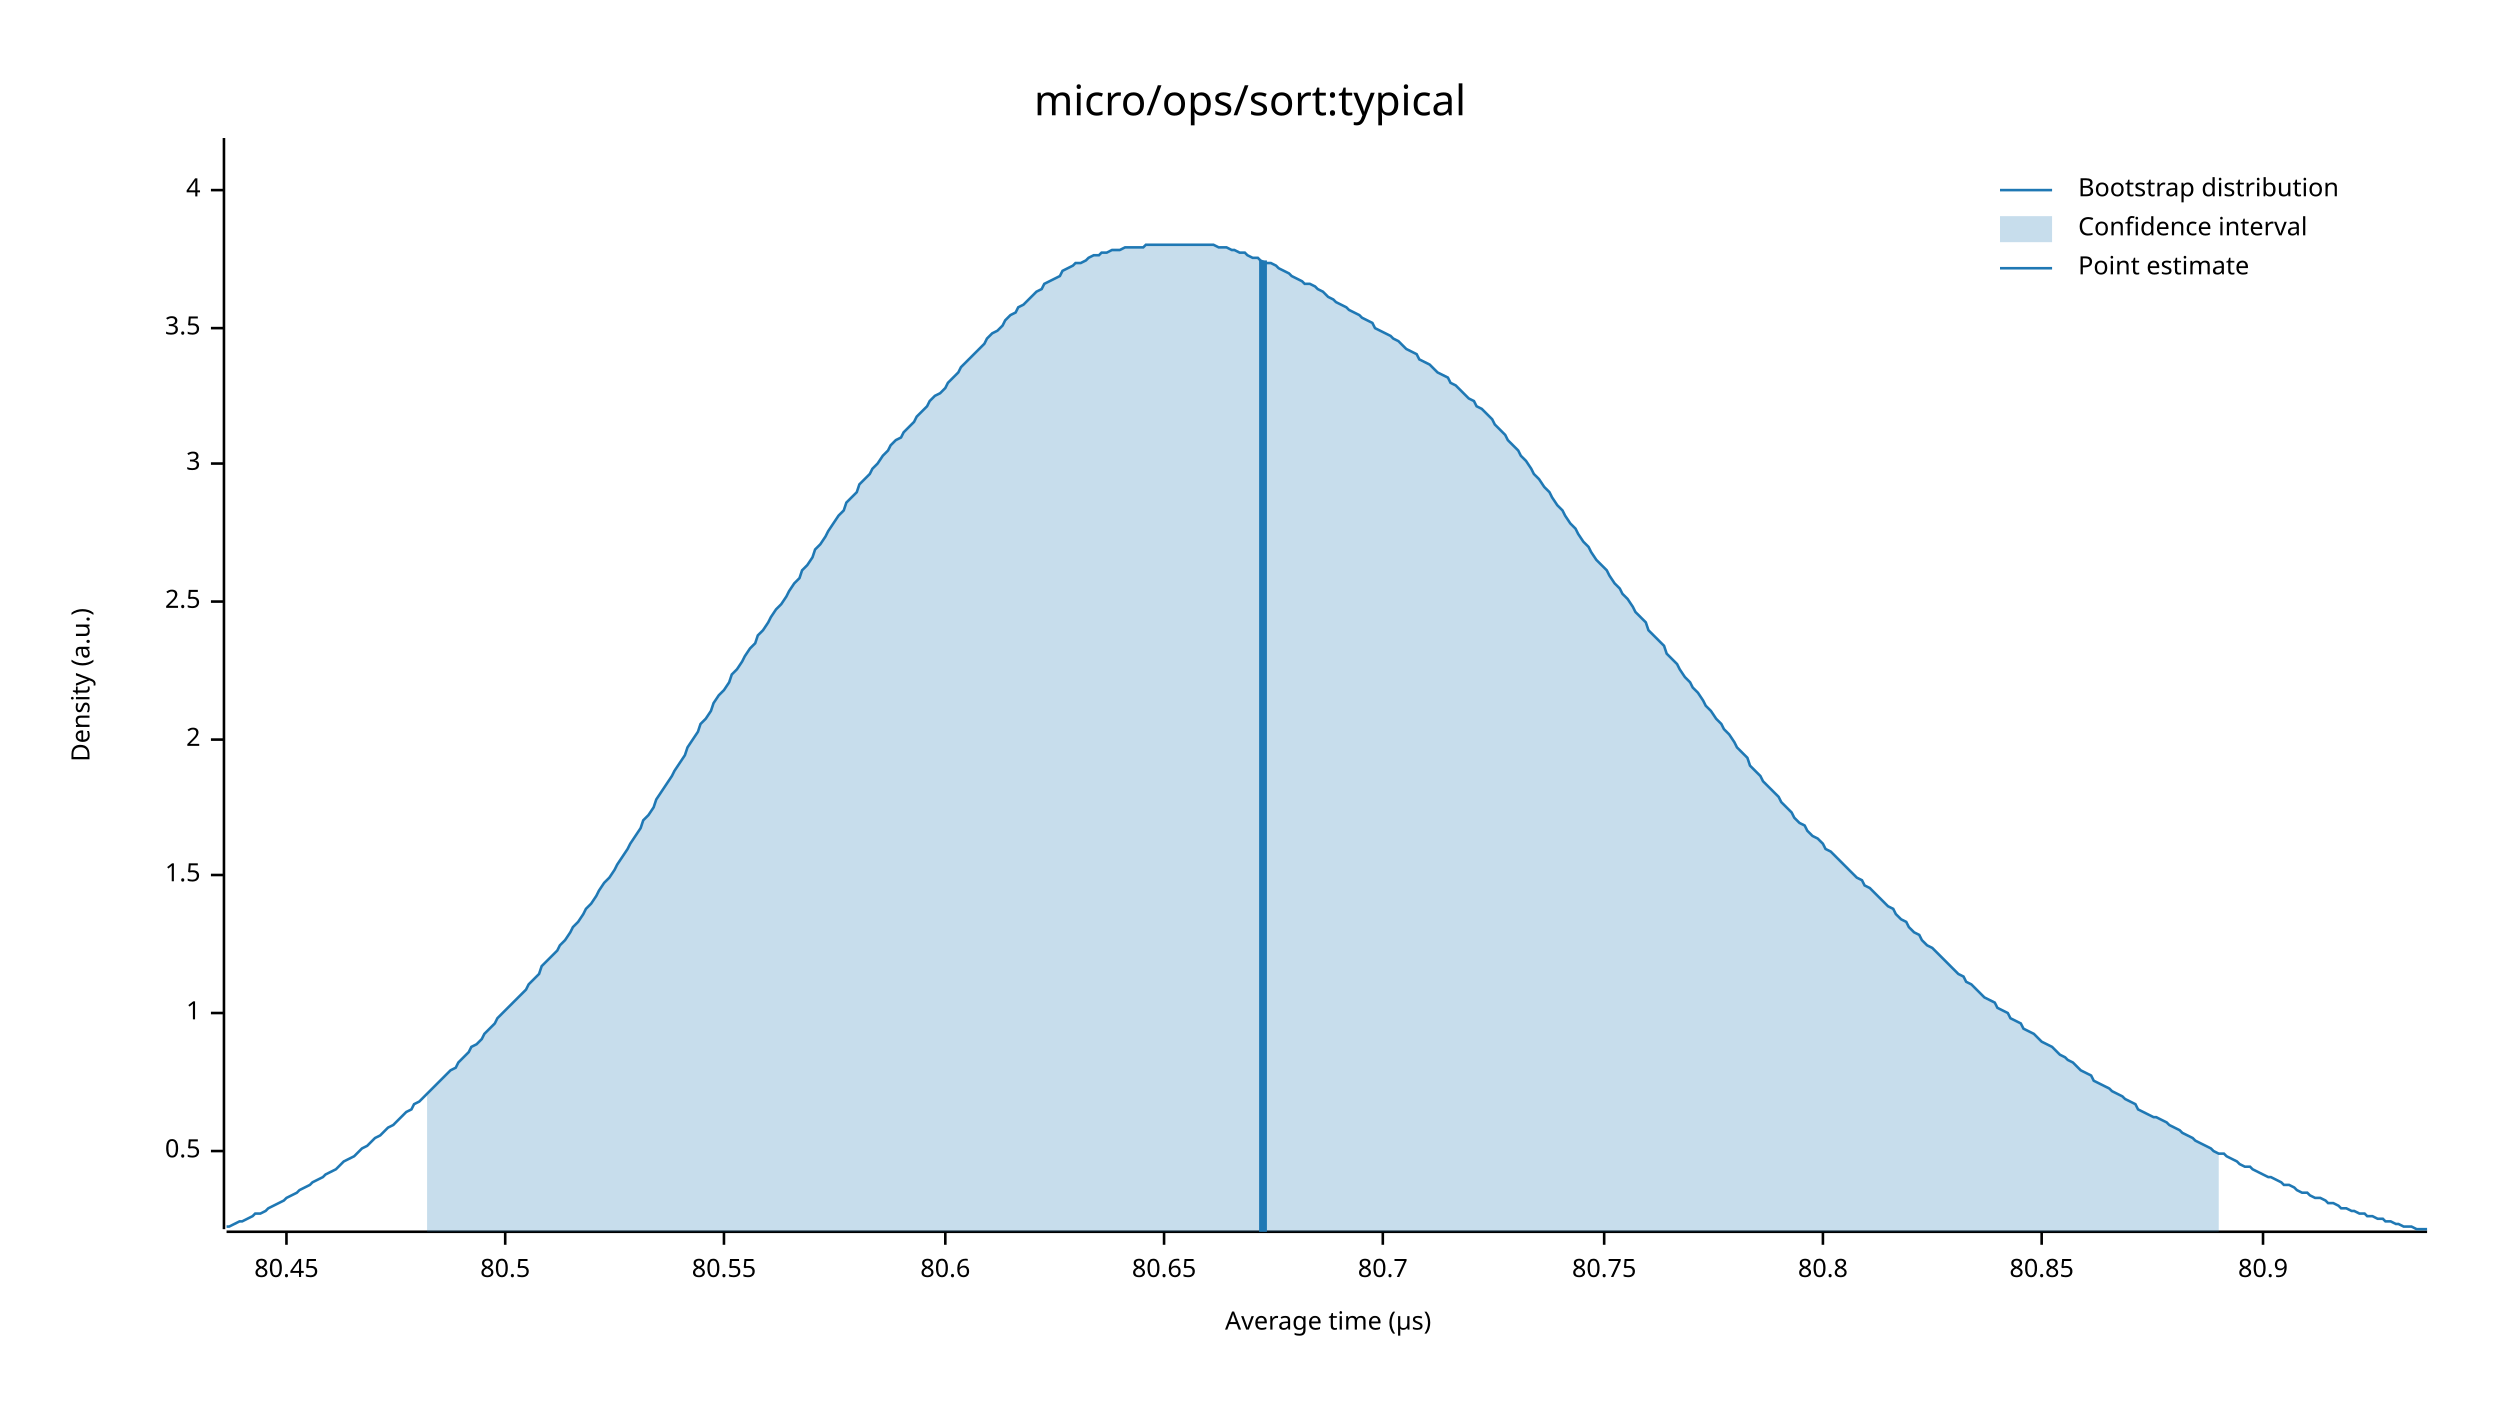
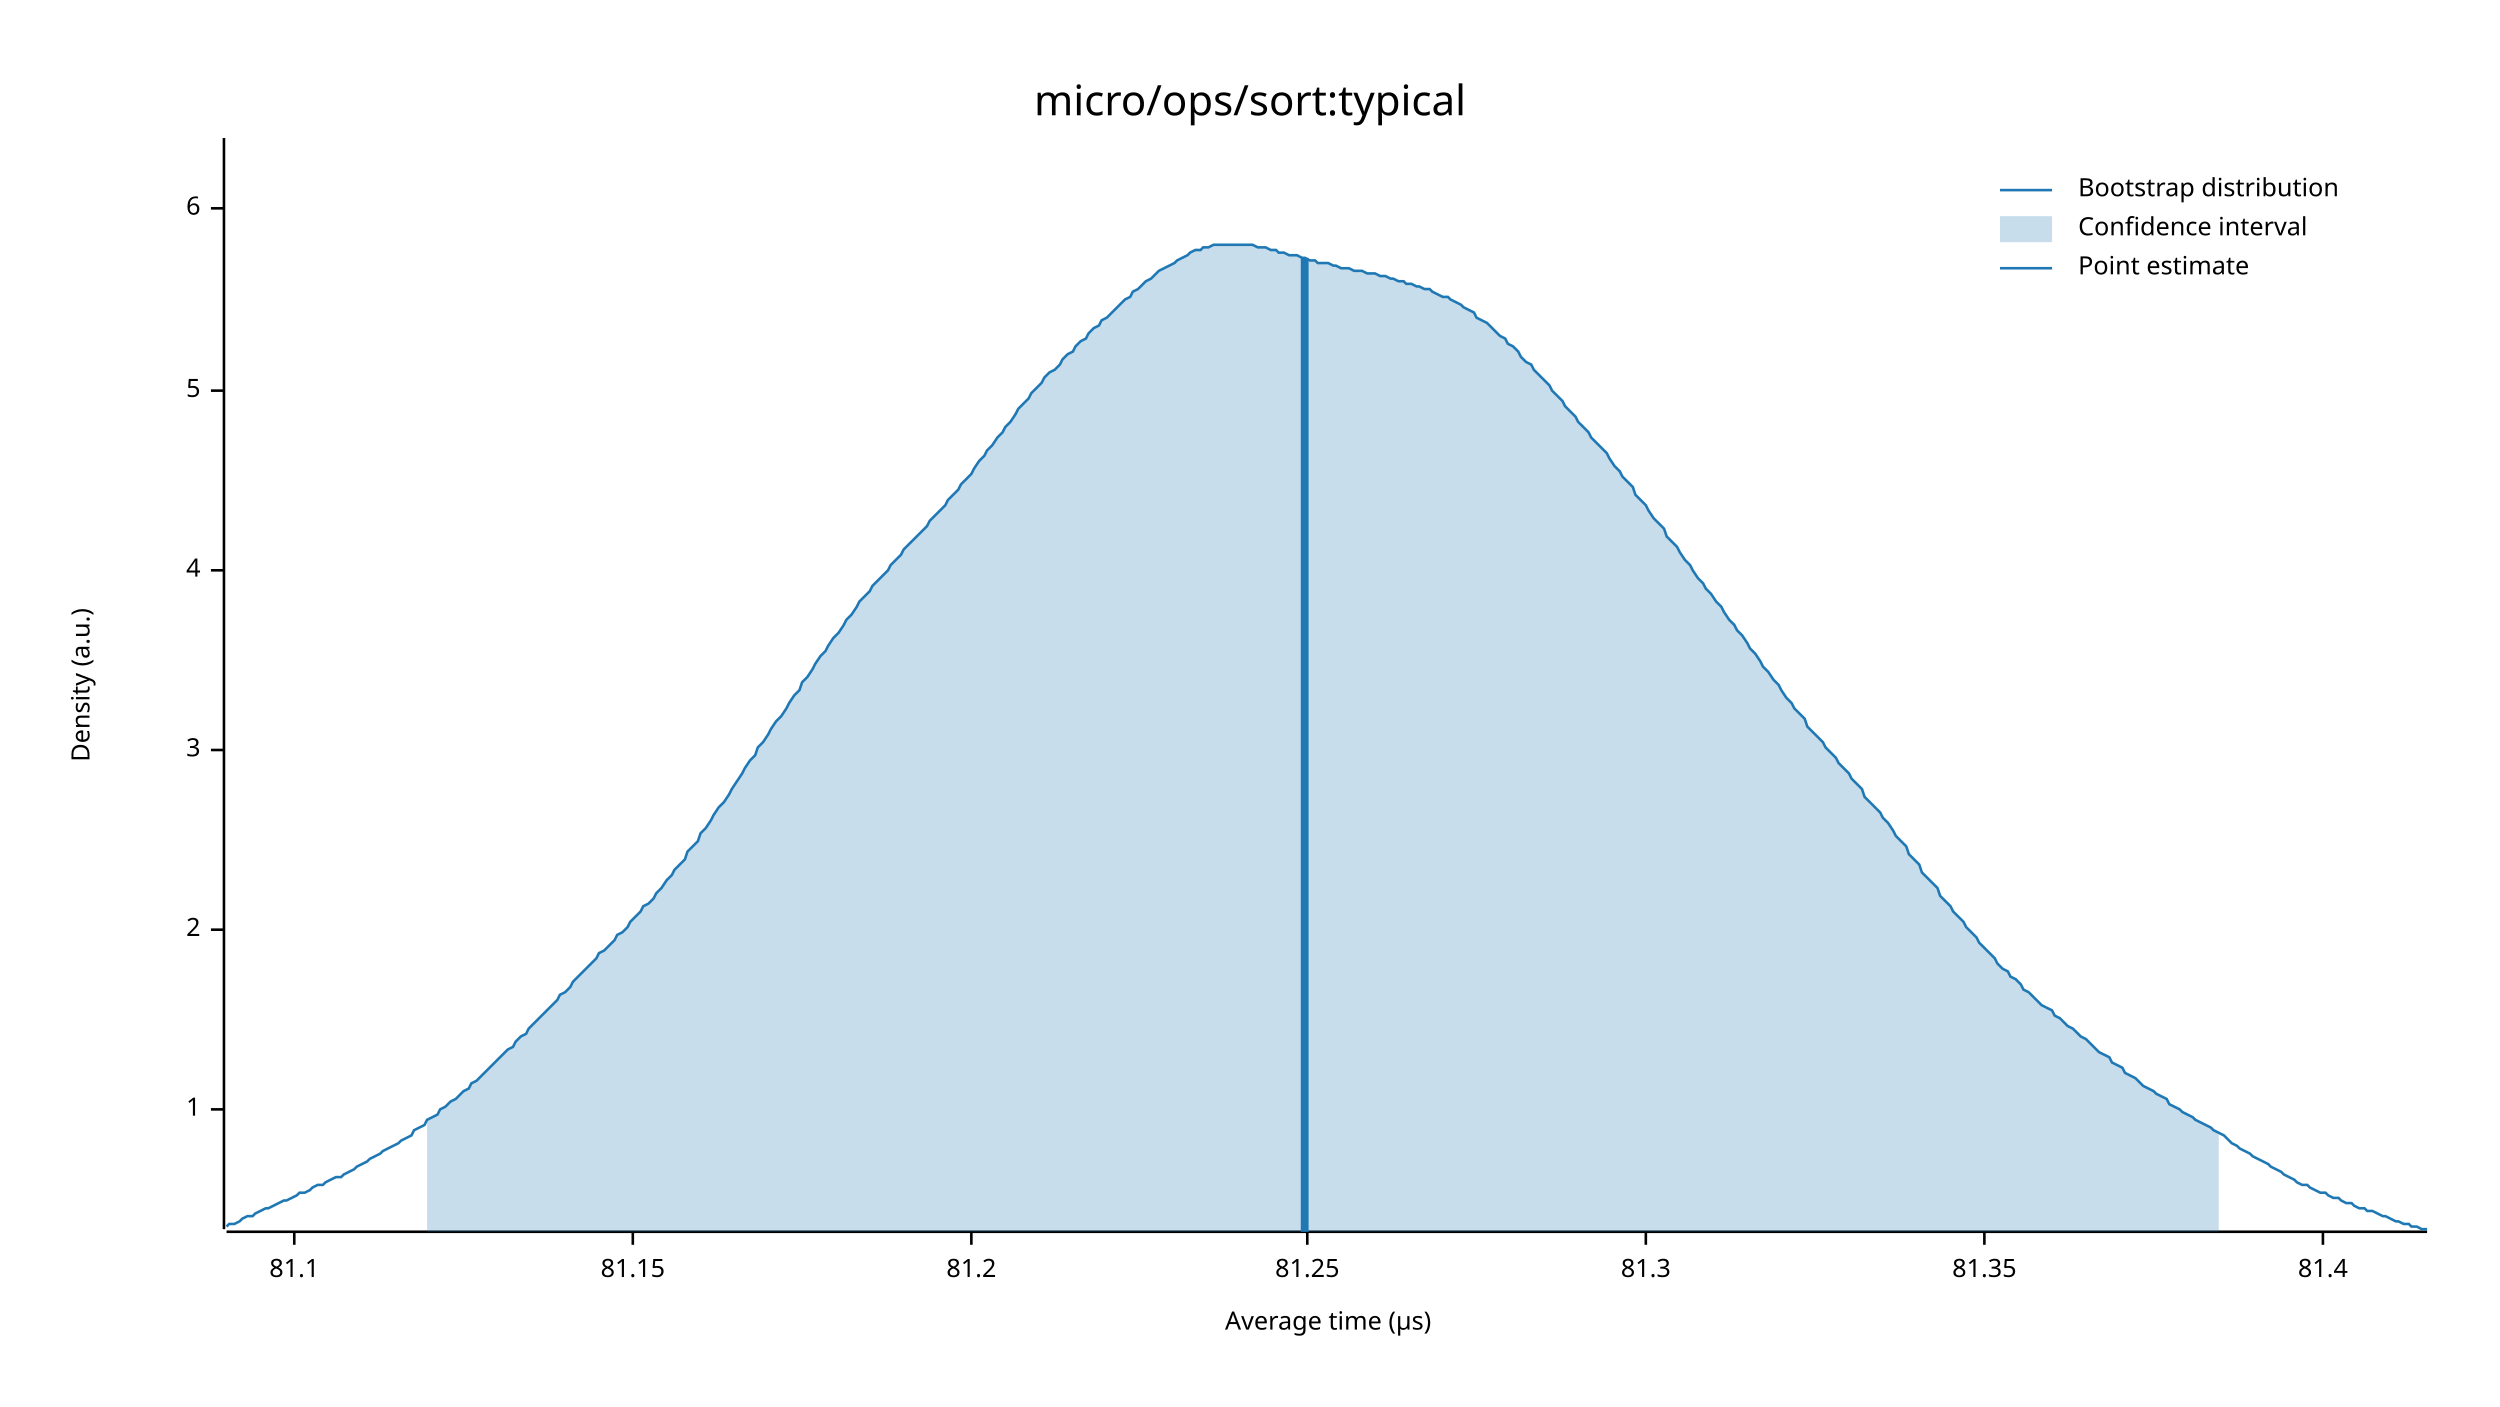
<svg xmlns="http://www.w3.org/2000/svg" width="960" height="540" viewBox="0 0 960 540">
  <text x="480" y="32" dy="0.76em" text-anchor="middle" font-family="sans-serif" font-size="16.129" opacity="1" fill="#000000">
micro/ops/sort:typical
</text>
  <text x="27" y="263" dy="0.76em" text-anchor="middle" font-family="sans-serif" font-size="9.677" opacity="1" fill="#000000" transform="rotate(270, 27, 263)">
Density (a.u.)
</text>
  <text x="510" y="513" dy="-0.5ex" text-anchor="middle" font-family="sans-serif" font-size="9.677" opacity="1" fill="#000000">
Average time (µs)
</text>
  <polyline fill="none" opacity="1" stroke="#000000" stroke-width="1" points="86,53 86,472 " />
-   <text x="77" y="442" dy="0.5ex" text-anchor="end" font-family="sans-serif" font-size="9.677" opacity="1" fill="#000000">
- 0.5
- </text>
-   <polyline fill="none" opacity="1" stroke="#000000" stroke-width="1" points="81,442 86,442 " />
-   <text x="77" y="389" dy="0.5ex" text-anchor="end" font-family="sans-serif" font-size="9.677" opacity="1" fill="#000000">
+   <text x="77" y="426" dy="0.5ex" text-anchor="end" font-family="sans-serif" font-size="9.677" opacity="1" fill="#000000">
1
</text>
-   <polyline fill="none" opacity="1" stroke="#000000" stroke-width="1" points="81,389 86,389 " />
-   <text x="77" y="336" dy="0.5ex" text-anchor="end" font-family="sans-serif" font-size="9.677" opacity="1" fill="#000000">
- 1.5
- </text>
-   <polyline fill="none" opacity="1" stroke="#000000" stroke-width="1" points="81,336 86,336 " />
-   <text x="77" y="284" dy="0.5ex" text-anchor="end" font-family="sans-serif" font-size="9.677" opacity="1" fill="#000000">
+   <polyline fill="none" opacity="1" stroke="#000000" stroke-width="1" points="81,426 86,426 " />
+   <text x="77" y="357" dy="0.5ex" text-anchor="end" font-family="sans-serif" font-size="9.677" opacity="1" fill="#000000">
2
</text>
-   <polyline fill="none" opacity="1" stroke="#000000" stroke-width="1" points="81,284 86,284 " />
-   <text x="77" y="231" dy="0.5ex" text-anchor="end" font-family="sans-serif" font-size="9.677" opacity="1" fill="#000000">
- 2.5
- </text>
-   <polyline fill="none" opacity="1" stroke="#000000" stroke-width="1" points="81,231 86,231 " />
-   <text x="77" y="178" dy="0.5ex" text-anchor="end" font-family="sans-serif" font-size="9.677" opacity="1" fill="#000000">
+   <polyline fill="none" opacity="1" stroke="#000000" stroke-width="1" points="81,357 86,357 " />
+   <text x="77" y="288" dy="0.5ex" text-anchor="end" font-family="sans-serif" font-size="9.677" opacity="1" fill="#000000">
3
</text>
-   <polyline fill="none" opacity="1" stroke="#000000" stroke-width="1" points="81,178 86,178 " />
-   <text x="77" y="126" dy="0.5ex" text-anchor="end" font-family="sans-serif" font-size="9.677" opacity="1" fill="#000000">
- 3.5
- </text>
-   <polyline fill="none" opacity="1" stroke="#000000" stroke-width="1" points="81,126 86,126 " />
-   <text x="77" y="73" dy="0.5ex" text-anchor="end" font-family="sans-serif" font-size="9.677" opacity="1" fill="#000000">
+   <polyline fill="none" opacity="1" stroke="#000000" stroke-width="1" points="81,288 86,288 " />
+   <text x="77" y="219" dy="0.5ex" text-anchor="end" font-family="sans-serif" font-size="9.677" opacity="1" fill="#000000">
4
</text>
-   <polyline fill="none" opacity="1" stroke="#000000" stroke-width="1" points="81,73 86,73 " />
+   <polyline fill="none" opacity="1" stroke="#000000" stroke-width="1" points="81,219 86,219 " />
+   <text x="77" y="150" dy="0.5ex" text-anchor="end" font-family="sans-serif" font-size="9.677" opacity="1" fill="#000000">
+ 5
+ </text>
+   <polyline fill="none" opacity="1" stroke="#000000" stroke-width="1" points="81,150 86,150 " />
+   <text x="77" y="80" dy="0.5ex" text-anchor="end" font-family="sans-serif" font-size="9.677" opacity="1" fill="#000000">
+ 6
+ </text>
+   <polyline fill="none" opacity="1" stroke="#000000" stroke-width="1" points="81,80 86,80 " />
  <polyline fill="none" opacity="1" stroke="#000000" stroke-width="1" points="87,473 932,473 " />
-   <text x="110" y="483" dy="0.76em" text-anchor="middle" font-family="sans-serif" font-size="9.677" opacity="1" fill="#000000">
- 80.45
+   <text x="113" y="483" dy="0.76em" text-anchor="middle" font-family="sans-serif" font-size="9.677" opacity="1" fill="#000000">
+ 81.1
</text>
-   <polyline fill="none" opacity="1" stroke="#000000" stroke-width="1" points="110,473 110,478 " />
-   <text x="194" y="483" dy="0.76em" text-anchor="middle" font-family="sans-serif" font-size="9.677" opacity="1" fill="#000000">
- 80.5
+   <polyline fill="none" opacity="1" stroke="#000000" stroke-width="1" points="113,473 113,478 " />
+   <text x="243" y="483" dy="0.76em" text-anchor="middle" font-family="sans-serif" font-size="9.677" opacity="1" fill="#000000">
+ 81.15
</text>
-   <polyline fill="none" opacity="1" stroke="#000000" stroke-width="1" points="194,473 194,478 " />
-   <text x="278" y="483" dy="0.76em" text-anchor="middle" font-family="sans-serif" font-size="9.677" opacity="1" fill="#000000">
- 80.55
+   <polyline fill="none" opacity="1" stroke="#000000" stroke-width="1" points="243,473 243,478 " />
+   <text x="373" y="483" dy="0.76em" text-anchor="middle" font-family="sans-serif" font-size="9.677" opacity="1" fill="#000000">
+ 81.2
</text>
-   <polyline fill="none" opacity="1" stroke="#000000" stroke-width="1" points="278,473 278,478 " />
-   <text x="363" y="483" dy="0.76em" text-anchor="middle" font-family="sans-serif" font-size="9.677" opacity="1" fill="#000000">
- 80.6
+   <polyline fill="none" opacity="1" stroke="#000000" stroke-width="1" points="373,473 373,478 " />
+   <text x="502" y="483" dy="0.76em" text-anchor="middle" font-family="sans-serif" font-size="9.677" opacity="1" fill="#000000">
+ 81.25
</text>
-   <polyline fill="none" opacity="1" stroke="#000000" stroke-width="1" points="363,473 363,478 " />
-   <text x="447" y="483" dy="0.76em" text-anchor="middle" font-family="sans-serif" font-size="9.677" opacity="1" fill="#000000">
- 80.65
+   <polyline fill="none" opacity="1" stroke="#000000" stroke-width="1" points="502,473 502,478 " />
+   <text x="632" y="483" dy="0.76em" text-anchor="middle" font-family="sans-serif" font-size="9.677" opacity="1" fill="#000000">
+ 81.3
</text>
-   <polyline fill="none" opacity="1" stroke="#000000" stroke-width="1" points="447,473 447,478 " />
-   <text x="531" y="483" dy="0.76em" text-anchor="middle" font-family="sans-serif" font-size="9.677" opacity="1" fill="#000000">
- 80.7
+   <polyline fill="none" opacity="1" stroke="#000000" stroke-width="1" points="632,473 632,478 " />
+   <text x="762" y="483" dy="0.76em" text-anchor="middle" font-family="sans-serif" font-size="9.677" opacity="1" fill="#000000">
+ 81.35
</text>
-   <polyline fill="none" opacity="1" stroke="#000000" stroke-width="1" points="531,473 531,478 " />
-   <text x="616" y="483" dy="0.76em" text-anchor="middle" font-family="sans-serif" font-size="9.677" opacity="1" fill="#000000">
- 80.75
+   <polyline fill="none" opacity="1" stroke="#000000" stroke-width="1" points="762,473 762,478 " />
+   <text x="892" y="483" dy="0.76em" text-anchor="middle" font-family="sans-serif" font-size="9.677" opacity="1" fill="#000000">
+ 81.4
</text>
-   <polyline fill="none" opacity="1" stroke="#000000" stroke-width="1" points="616,473 616,478 " />
-   <text x="700" y="483" dy="0.76em" text-anchor="middle" font-family="sans-serif" font-size="9.677" opacity="1" fill="#000000">
- 80.8
- </text>
-   <polyline fill="none" opacity="1" stroke="#000000" stroke-width="1" points="700,473 700,478 " />
-   <text x="784" y="483" dy="0.76em" text-anchor="middle" font-family="sans-serif" font-size="9.677" opacity="1" fill="#000000">
- 80.85
- </text>
-   <polyline fill="none" opacity="1" stroke="#000000" stroke-width="1" points="784,473 784,478 " />
-   <text x="869" y="483" dy="0.76em" text-anchor="middle" font-family="sans-serif" font-size="9.677" opacity="1" fill="#000000">
- 80.9
- </text>
-   <polyline fill="none" opacity="1" stroke="#000000" stroke-width="1" points="869,473 869,478 " />
-   <polyline fill="none" opacity="1" stroke="#1F78B4" stroke-width="1" points="87,471 88,471 90,470 92,469 93,469 95,468 97,467 98,466 100,466 102,465 103,464 105,463 107,462 109,461 110,460 112,459 114,458 115,457 117,456 119,455 120,454 122,453 124,452 125,451 127,450 129,449 131,447 132,446 134,445 136,444 137,443 139,441 141,440 142,439 144,437 146,436 147,435 149,433 151,432 153,430 154,429 156,427 158,426 159,424 161,423 163,421 164,420 166,418 168,416 169,415 171,413 173,411 175,410 176,408 178,406 180,404 181,402 183,401 185,399 186,397 188,395 190,393 191,391 193,389 195,387 197,385 198,384 200,382 202,380 203,378 205,376 207,374 208,371 210,369 212,367 214,365 215,363 217,361 219,358 220,356 222,354 224,351 225,349 227,347 229,344 230,342 232,339 234,337 236,334 237,332 239,329 241,326 242,324 244,321 246,318 247,315 249,313 251,310 252,307 254,304 256,301 258,298 259,296 261,293 263,290 264,287 266,284 268,281 269,278 271,276 273,273 274,270 276,267 278,265 280,262 281,259 283,257 285,254 286,252 288,249 290,247 291,244 293,242 295,239 296,237 298,234 300,232 302,229 303,227 305,224 307,222 308,219 310,217 312,214 313,211 315,209 317,206 318,204 320,201 322,198 324,196 325,193 327,191 329,189 330,186 332,184 334,182 335,180 337,178 339,175 341,173 342,171 344,169 346,168 347,166 349,164 351,162 352,160 354,158 356,156 357,154 359,152 361,151 363,149 364,147 366,145 368,143 369,141 371,139 373,137 374,136 376,134 378,132 379,130 381,128 383,127 385,125 386,123 388,121 390,120 391,118 393,117 395,115 396,114 398,112 400,111 401,109 403,108 405,107 407,106 408,104 410,103 412,102 413,101 415,101 417,100 418,99 420,98 422,98 423,97 425,97 427,96 429,96 430,96 432,95 434,95 435,95 437,95 439,95 440,94 442,94 444,94 445,94 447,94 449,94 451,94 452,94 454,94 456,94 457,94 459,94 461,94 462,94 464,94 466,94 468,95 469,95 471,95 473,96 474,96 476,97 478,97 479,98 481,99 483,99 484,100 486,101 488,101 490,102 491,103 493,104 495,105 496,106 498,107 500,108 501,109 503,109 505,110 506,111 508,112 510,114 512,115 513,116 515,117 517,118 518,119 520,120 522,121 523,122 525,123 527,124 528,126 530,127 532,128 534,129 535,130 537,131 539,133 540,134 542,135 544,136 545,138 547,139 549,140 550,141 552,143 554,144 556,145 557,147 559,148 561,150 562,151 564,153 566,154 567,156 569,157 571,159 573,161 574,163 576,165 578,167 579,169 581,171 583,173 584,175 586,177 588,180 589,182 591,184 593,187 595,189 596,191 598,194 600,196 601,198 603,201 605,203 606,205 608,208 610,210 611,212 613,215 615,217 617,219 618,221 620,224 622,226 623,228 625,230 627,233 628,235 630,237 632,239 633,242 635,244 637,246 639,248 640,251 642,253 644,255 645,257 647,260 649,262 650,264 652,266 654,269 655,271 657,273 659,276 661,278 662,280 664,282 666,285 667,287 669,289 671,291 672,294 674,296 676,298 677,300 679,302 681,304 683,306 684,308 686,310 688,312 689,314 691,316 693,317 694,319 696,321 698,322 700,324 701,326 703,327 705,329 706,330 708,332 710,334 711,335 713,337 715,338 716,340 718,341 720,343 722,345 723,346 725,348 727,349 728,351 730,353 732,354 733,356 735,358 737,359 738,361 740,363 742,364 744,366 745,367 747,369 749,371 750,372 752,374 754,375 755,377 757,378 759,380 760,381 762,383 764,384 766,385 767,387 769,388 771,389 772,391 774,392 776,393 777,395 779,396 781,397 782,398 784,400 786,401 788,402 789,403 791,405 793,406 794,407 796,408 798,410 799,411 801,412 803,413 804,415 806,416 808,417 810,418 811,419 813,420 815,421 816,422 818,423 820,424 821,426 823,427 825,428 827,429 828,429 830,430 832,431 833,432 835,433 837,434 838,435 840,436 842,437 843,438 845,439 847,440 849,441 850,442 852,443 854,443 855,444 857,445 859,446 860,447 862,448 864,448 865,449 867,450 869,451 871,452 872,452 874,453 876,454 877,455 879,455 881,456 882,457 884,458 886,458 887,459 889,460 891,460 893,461 894,462 896,462 898,463 899,464 901,464 903,465 904,465 906,466 908,466 909,467 911,467 913,468 915,468 916,469 918,469 920,470 921,470 923,471 925,471 926,471 928,472 930,472 932,472 " />
-   <polygon opacity="0.25" fill="#1F78B4" points="164,420 166,418 168,416 169,415 171,413 173,411 175,410 176,408 178,406 180,404 181,402 183,401 185,399 186,397 188,395 190,393 191,391 193,389 195,387 197,385 198,384 200,382 202,380 203,378 205,376 207,374 208,371 210,369 212,367 214,365 215,363 217,361 219,358 220,356 222,354 224,351 225,349 227,347 229,344 230,342 232,339 234,337 236,334 237,332 239,329 241,326 242,324 244,321 246,318 247,315 249,313 251,310 252,307 254,304 256,301 258,298 259,296 261,293 263,290 264,287 266,284 268,281 269,278 271,276 273,273 274,270 276,267 278,265 280,262 281,259 283,257 285,254 286,252 288,249 290,247 291,244 293,242 295,239 296,237 298,234 300,232 302,229 303,227 305,224 307,222 308,219 310,217 312,214 313,211 315,209 317,206 318,204 320,201 322,198 324,196 325,193 327,191 329,189 330,186 332,184 334,182 335,180 337,178 339,175 341,173 342,171 344,169 346,168 347,166 349,164 351,162 352,160 354,158 356,156 357,154 359,152 361,151 363,149 364,147 366,145 368,143 369,141 371,139 373,137 374,136 376,134 378,132 379,130 381,128 383,127 385,125 386,123 388,121 390,120 391,118 393,117 395,115 396,114 398,112 400,111 401,109 403,108 405,107 407,106 408,104 410,103 412,102 413,101 415,101 417,100 418,99 420,98 422,98 423,97 425,97 427,96 429,96 430,96 432,95 434,95 435,95 437,95 439,95 440,94 442,94 444,94 445,94 447,94 449,94 451,94 452,94 454,94 456,94 457,94 459,94 461,94 462,94 464,94 466,94 468,95 469,95 471,95 473,96 474,96 476,97 478,97 479,98 481,99 483,99 484,100 486,101 488,101 490,102 491,103 493,104 495,105 496,106 498,107 500,108 501,109 503,109 505,110 506,111 508,112 510,114 512,115 513,116 515,117 517,118 518,119 520,120 522,121 523,122 525,123 527,124 528,126 530,127 532,128 534,129 535,130 537,131 539,133 540,134 542,135 544,136 545,138 547,139 549,140 550,141 552,143 554,144 556,145 557,147 559,148 561,150 562,151 564,153 566,154 567,156 569,157 571,159 573,161 574,163 576,165 578,167 579,169 581,171 583,173 584,175 586,177 588,180 589,182 591,184 593,187 595,189 596,191 598,194 600,196 601,198 603,201 605,203 606,205 608,208 610,210 611,212 613,215 615,217 617,219 618,221 620,224 622,226 623,228 625,230 627,233 628,235 630,237 632,239 633,242 635,244 637,246 639,248 640,251 642,253 644,255 645,257 647,260 649,262 650,264 652,266 654,269 655,271 657,273 659,276 661,278 662,280 664,282 666,285 667,287 669,289 671,291 672,294 674,296 676,298 677,300 679,302 681,304 683,306 684,308 686,310 688,312 689,314 691,316 693,317 694,319 696,321 698,322 700,324 701,326 703,327 705,329 706,330 708,332 710,334 711,335 713,337 715,338 716,340 718,341 720,343 722,345 723,346 725,348 727,349 728,351 730,353 732,354 733,356 735,358 737,359 738,361 740,363 742,364 744,366 745,367 747,369 749,371 750,372 752,374 754,375 755,377 757,378 759,380 760,381 762,383 764,384 766,385 767,387 769,388 771,389 772,391 774,392 776,393 777,395 779,396 781,397 782,398 784,400 786,401 788,402 789,403 791,405 793,406 794,407 796,408 798,410 799,411 801,412 803,413 804,415 806,416 808,417 810,418 811,419 813,420 815,421 816,422 818,423 820,424 821,426 823,427 825,428 827,429 828,429 830,430 832,431 833,432 835,433 837,434 838,435 840,436 842,437 843,438 845,439 847,440 849,441 850,442 852,443 852,473 164,473 " />
-   <polyline fill="none" opacity="1" stroke="#1F78B4" stroke-width="3" points="485,473 485,100 " />
+   <polyline fill="none" opacity="1" stroke="#000000" stroke-width="1" points="892,473 892,478 " />
+   <polyline fill="none" opacity="1" stroke="#1F78B4" stroke-width="1" points="87,471 88,470 90,470 92,469 93,468 95,467 97,467 98,466 100,465 102,464 103,464 105,463 107,462 109,461 110,461 112,460 114,459 115,458 117,458 119,457 120,456 122,455 124,455 125,454 127,453 129,452 131,452 132,451 134,450 136,449 137,448 139,447 141,446 142,445 144,444 146,443 147,442 149,441 151,440 153,439 154,438 156,437 158,436 159,434 161,433 163,432 164,430 166,429 168,428 169,426 171,425 173,423 175,422 176,421 178,419 180,418 181,416 183,415 185,413 186,412 188,410 190,408 191,407 193,405 195,403 197,402 198,400 200,398 202,397 203,395 205,393 207,391 208,390 210,388 212,386 214,384 215,382 217,381 219,379 220,377 222,375 224,373 225,372 227,370 229,368 230,366 232,365 234,363 236,361 237,359 239,358 241,356 242,354 244,352 246,350 247,348 249,347 251,345 252,343 254,341 256,338 258,336 259,334 261,332 263,330 264,327 266,325 268,323 269,320 271,318 273,315 274,313 276,310 278,308 280,305 281,303 283,300 285,297 286,295 288,292 290,290 291,287 293,285 295,282 296,280 298,277 300,275 302,272 303,270 305,267 307,265 308,262 310,260 312,257 313,255 315,252 317,250 318,248 320,245 322,243 324,240 325,238 327,236 329,233 330,231 332,229 334,227 335,225 337,223 339,221 341,219 342,217 344,215 346,213 347,211 349,209 351,207 352,206 354,204 356,202 357,200 359,198 361,196 363,194 364,192 366,190 368,188 369,186 371,184 373,182 374,180 376,177 378,175 379,173 381,171 383,168 385,166 386,164 388,162 390,159 391,157 393,155 395,153 396,151 398,149 400,147 401,145 403,143 405,142 407,140 408,138 410,136 412,135 413,133 415,131 417,130 418,128 420,126 422,125 423,123 425,122 427,120 429,118 430,117 432,115 434,114 435,112 437,111 439,109 440,108 442,107 444,105 445,104 447,103 449,102 451,101 452,100 454,99 456,98 457,97 459,96 461,96 462,95 464,95 466,94 468,94 469,94 471,94 473,94 474,94 476,94 478,94 479,94 481,94 483,95 484,95 486,95 488,96 490,96 491,97 493,97 495,98 496,98 498,98 500,99 501,99 503,100 505,100 506,101 508,101 510,101 512,102 513,102 515,103 517,103 518,103 520,104 522,104 523,104 525,105 527,105 528,105 530,106 532,106 534,107 535,107 537,108 539,108 540,109 542,109 544,110 545,110 547,111 549,111 550,112 552,113 554,114 556,114 557,115 559,116 561,117 562,118 564,119 566,120 567,122 569,123 571,124 573,126 574,127 576,129 578,130 579,132 581,133 583,135 584,137 586,139 588,140 589,142 591,144 593,146 595,148 596,150 598,152 600,154 601,156 603,158 605,160 606,162 608,164 610,166 611,168 613,170 615,172 617,174 618,176 620,179 622,181 623,183 625,185 627,187 628,190 630,192 632,194 633,196 635,199 637,201 639,203 640,206 642,208 644,210 645,212 647,215 649,217 650,219 652,222 654,224 655,226 657,228 659,231 661,233 662,235 664,238 666,240 667,242 669,244 671,247 672,249 674,251 676,254 677,256 679,258 681,261 683,263 684,265 686,268 688,270 689,272 691,274 693,276 694,279 696,281 698,283 700,285 701,287 703,289 705,291 706,293 708,295 710,297 711,299 713,301 715,303 716,306 718,308 720,310 722,312 723,314 725,316 727,319 728,321 730,323 732,325 733,328 735,330 737,332 738,335 740,337 742,339 744,341 745,344 747,346 749,348 750,350 752,352 754,354 755,356 757,358 759,360 760,362 762,364 764,366 766,368 767,370 769,372 771,373 772,375 774,376 776,378 777,380 779,381 781,383 782,384 784,386 786,387 788,388 789,390 791,391 793,393 794,394 796,395 798,397 799,398 801,399 803,401 804,402 806,404 808,405 810,406 811,408 813,409 815,410 816,412 818,413 820,414 821,415 823,417 825,418 827,419 828,420 830,421 832,422 833,424 835,425 837,426 838,427 840,428 842,429 843,430 845,431 847,432 849,433 850,434 852,435 854,436 855,437 857,439 859,440 860,441 862,442 864,443 865,444 867,445 869,446 871,447 872,448 874,449 876,450 877,451 879,452 881,453 882,454 884,455 886,455 887,456 889,457 891,458 893,458 894,459 896,460 898,460 899,461 901,462 903,462 904,463 906,464 908,464 909,465 911,465 913,466 915,467 916,467 918,468 920,469 921,469 923,470 925,470 926,471 928,471 930,472 932,472 " />
+   <polygon opacity="0.25" fill="#1F78B4" points="164,430 166,429 168,428 169,426 171,425 173,423 175,422 176,421 178,419 180,418 181,416 183,415 185,413 186,412 188,410 190,408 191,407 193,405 195,403 197,402 198,400 200,398 202,397 203,395 205,393 207,391 208,390 210,388 212,386 214,384 215,382 217,381 219,379 220,377 222,375 224,373 225,372 227,370 229,368 230,366 232,365 234,363 236,361 237,359 239,358 241,356 242,354 244,352 246,350 247,348 249,347 251,345 252,343 254,341 256,338 258,336 259,334 261,332 263,330 264,327 266,325 268,323 269,320 271,318 273,315 274,313 276,310 278,308 280,305 281,303 283,300 285,297 286,295 288,292 290,290 291,287 293,285 295,282 296,280 298,277 300,275 302,272 303,270 305,267 307,265 308,262 310,260 312,257 313,255 315,252 317,250 318,248 320,245 322,243 324,240 325,238 327,236 329,233 330,231 332,229 334,227 335,225 337,223 339,221 341,219 342,217 344,215 346,213 347,211 349,209 351,207 352,206 354,204 356,202 357,200 359,198 361,196 363,194 364,192 366,190 368,188 369,186 371,184 373,182 374,180 376,177 378,175 379,173 381,171 383,168 385,166 386,164 388,162 390,159 391,157 393,155 395,153 396,151 398,149 400,147 401,145 403,143 405,142 407,140 408,138 410,136 412,135 413,133 415,131 417,130 418,128 420,126 422,125 423,123 425,122 427,120 429,118 430,117 432,115 434,114 435,112 437,111 439,109 440,108 442,107 444,105 445,104 447,103 449,102 451,101 452,100 454,99 456,98 457,97 459,96 461,96 462,95 464,95 466,94 468,94 469,94 471,94 473,94 474,94 476,94 478,94 479,94 481,94 483,95 484,95 486,95 488,96 490,96 491,97 493,97 495,98 496,98 498,98 500,99 501,99 503,100 505,100 506,101 508,101 510,101 512,102 513,102 515,103 517,103 518,103 520,104 522,104 523,104 525,105 527,105 528,105 530,106 532,106 534,107 535,107 537,108 539,108 540,109 542,109 544,110 545,110 547,111 549,111 550,112 552,113 554,114 556,114 557,115 559,116 561,117 562,118 564,119 566,120 567,122 569,123 571,124 573,126 574,127 576,129 578,130 579,132 581,133 583,135 584,137 586,139 588,140 589,142 591,144 593,146 595,148 596,150 598,152 600,154 601,156 603,158 605,160 606,162 608,164 610,166 611,168 613,170 615,172 617,174 618,176 620,179 622,181 623,183 625,185 627,187 628,190 630,192 632,194 633,196 635,199 637,201 639,203 640,206 642,208 644,210 645,212 647,215 649,217 650,219 652,222 654,224 655,226 657,228 659,231 661,233 662,235 664,238 666,240 667,242 669,244 671,247 672,249 674,251 676,254 677,256 679,258 681,261 683,263 684,265 686,268 688,270 689,272 691,274 693,276 694,279 696,281 698,283 700,285 701,287 703,289 705,291 706,293 708,295 710,297 711,299 713,301 715,303 716,306 718,308 720,310 722,312 723,314 725,316 727,319 728,321 730,323 732,325 733,328 735,330 737,332 738,335 740,337 742,339 744,341 745,344 747,346 749,348 750,350 752,352 754,354 755,356 757,358 759,360 760,362 762,364 764,366 766,368 767,370 769,372 771,373 772,375 774,376 776,378 777,380 779,381 781,383 782,384 784,386 786,387 788,388 789,390 791,391 793,393 794,394 796,395 798,397 799,398 801,399 803,401 804,402 806,404 808,405 810,406 811,408 813,409 815,410 816,412 818,413 820,414 821,415 823,417 825,418 827,419 828,420 830,421 832,422 833,424 835,425 837,426 838,427 840,428 842,429 843,430 845,431 847,432 849,433 850,434 852,435 852,473 164,473 " />
+   <polyline fill="none" opacity="1" stroke="#1F78B4" stroke-width="3" points="501,473 501,99 " />
  <text x="798" y="68" dy="0.76em" text-anchor="start" font-family="sans-serif" font-size="9.677" opacity="1" fill="#000000">
Bootstrap distribution
</text>
  <text x="798" y="83" dy="0.76em" text-anchor="start" font-family="sans-serif" font-size="9.677" opacity="1" fill="#000000">
Confidence interval
</text>
  <text x="798" y="98" dy="0.76em" text-anchor="start" font-family="sans-serif" font-size="9.677" opacity="1" fill="#000000">
Point estimate
</text>
  <polyline fill="none" opacity="1" stroke="#1F78B4" stroke-width="1" points="768,73 788,73 " />
  <rect x="768" y="83" width="20" height="10" opacity="0.25" fill="#1F78B4" stroke="none" />
  <polyline fill="none" opacity="1" stroke="#1F78B4" stroke-width="1" points="768,103 788,103 " />
</svg>
